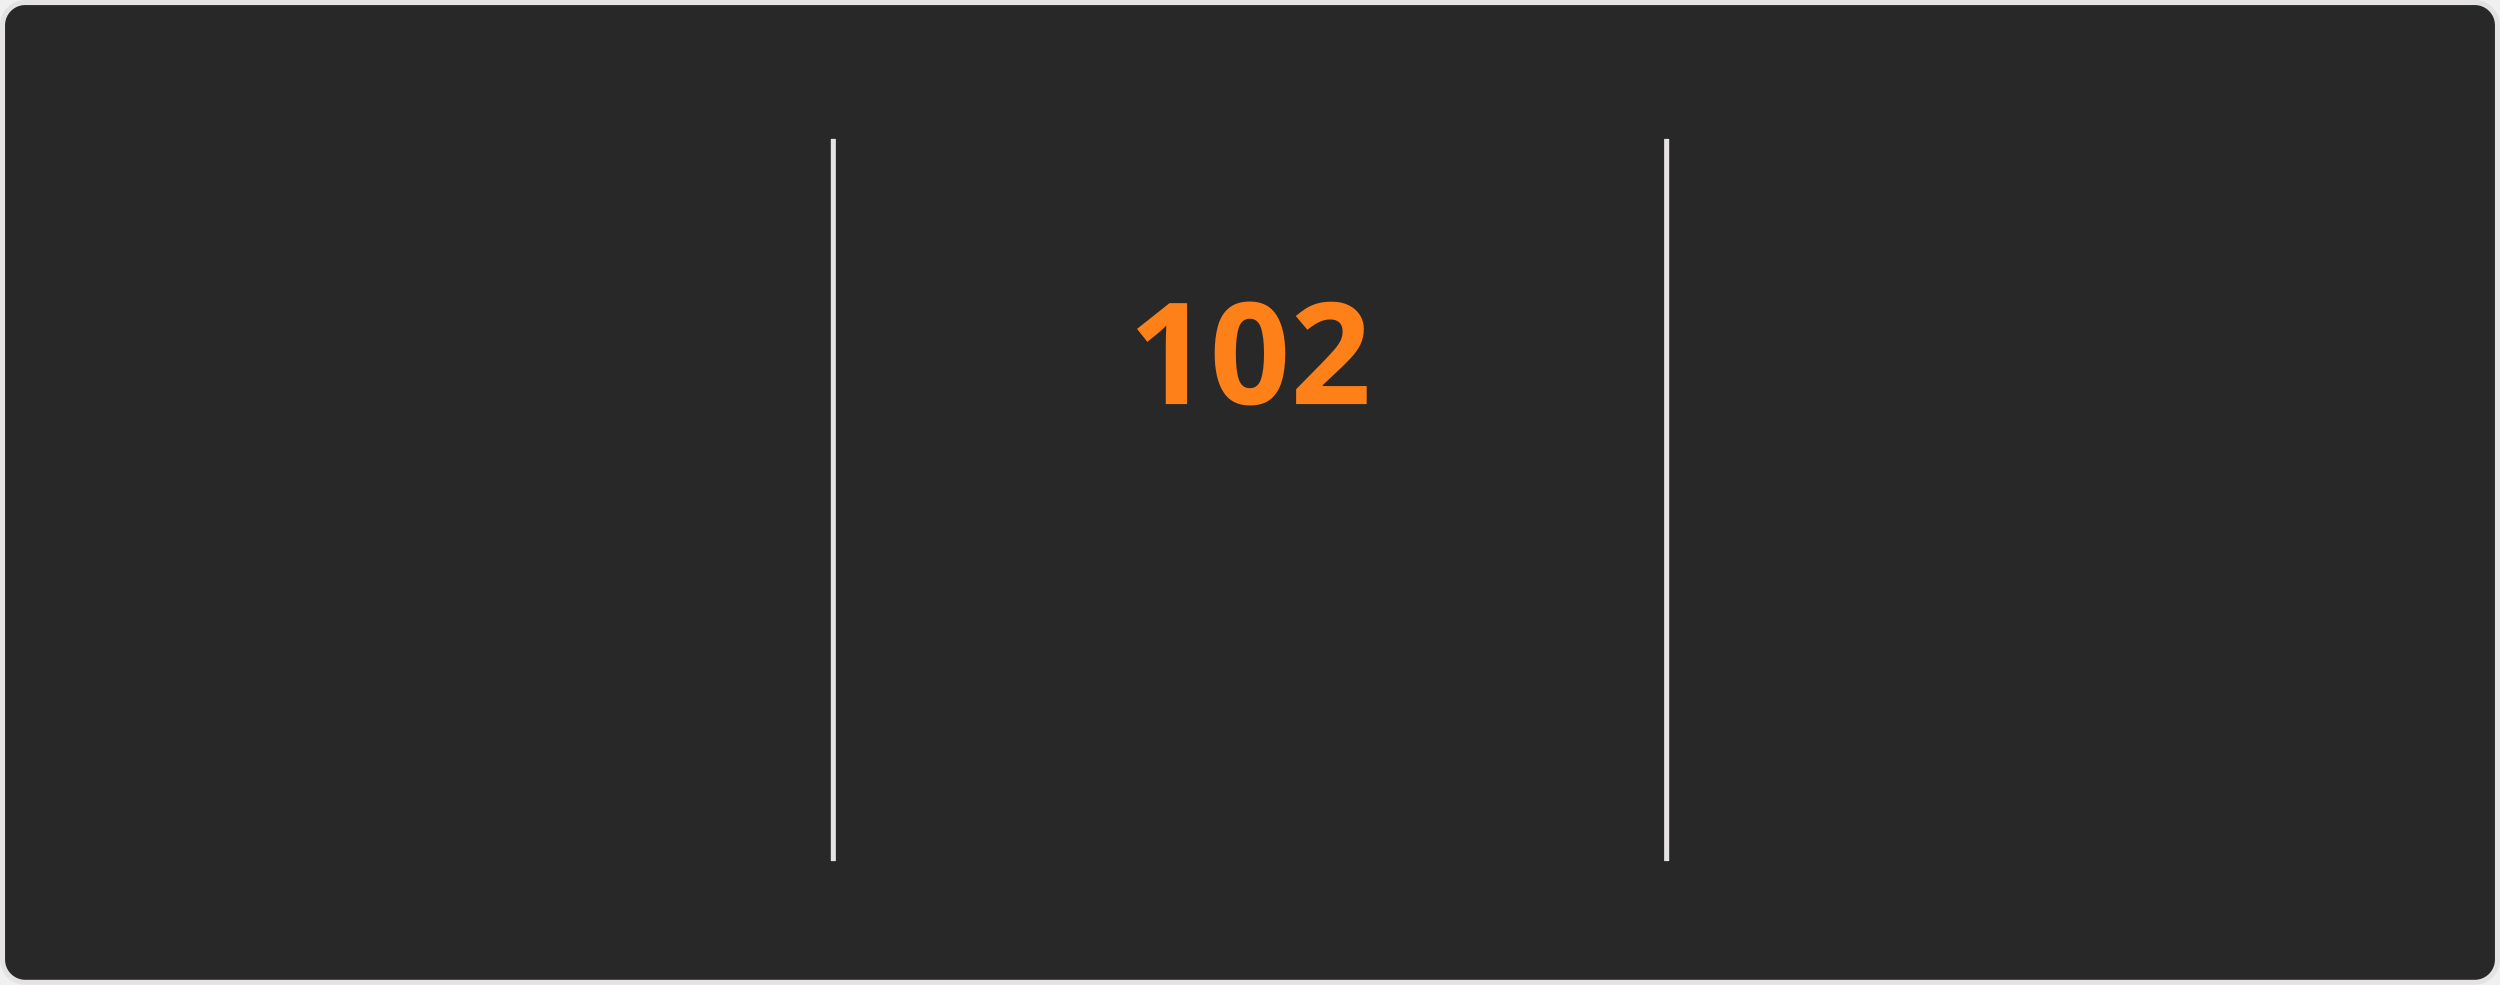
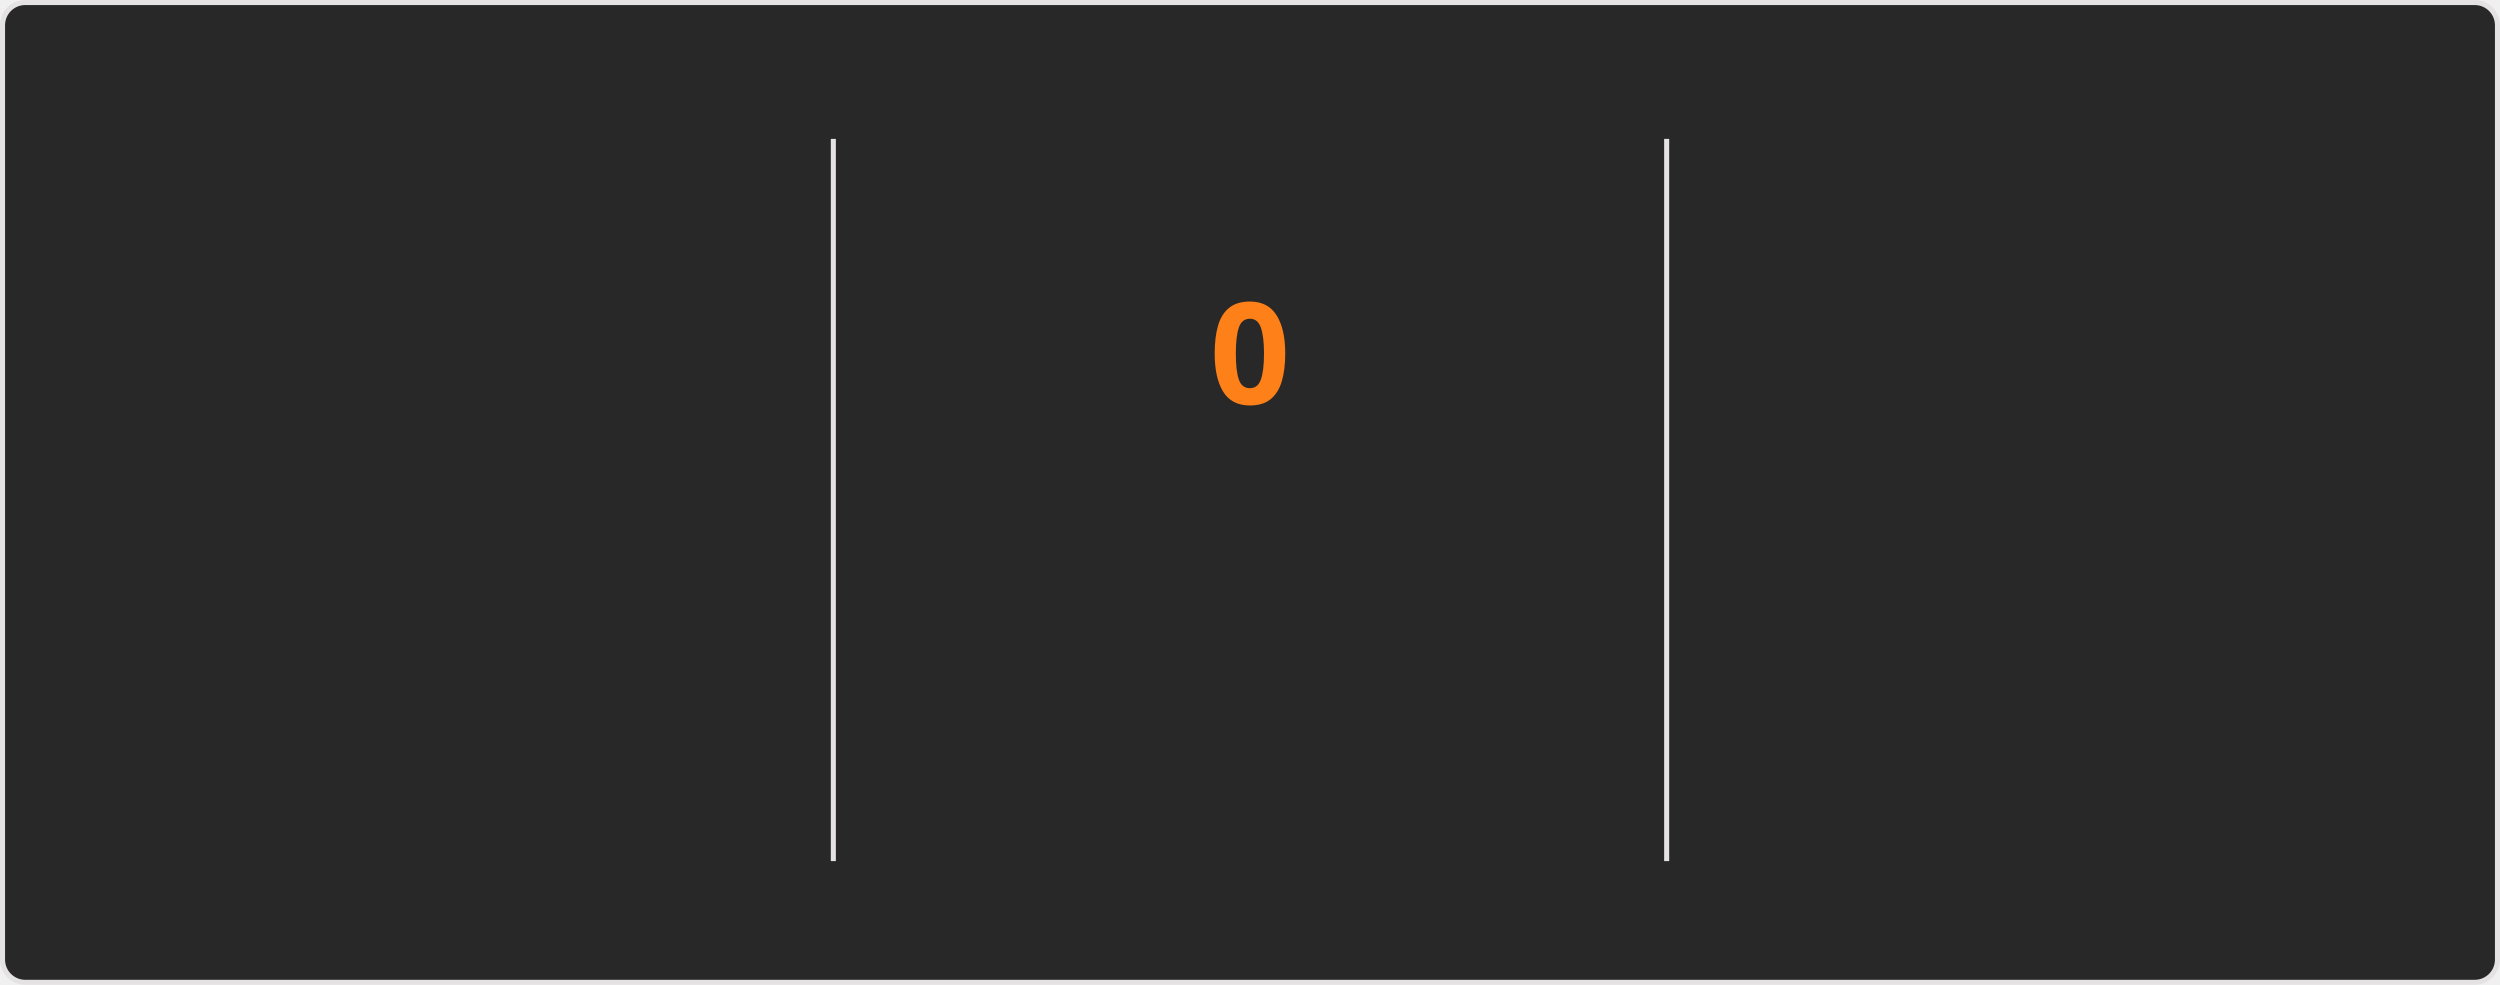
<svg xmlns="http://www.w3.org/2000/svg" style="isolation: isolate" viewBox="0 0 495 195" width="495px" height="195px" direction="ltr">
  <style>
    @keyframes currstreak {
      0% { font-size: 3px; opacity: 0.2; }
      80% { font-size: 34px; opacity: 1; }
      100% { font-size: 28px; opacity: 1; }
    }
    @keyframes fadein {
      0% { opacity: 0; }
      100% { opacity: 1; }
    }
    .big-number {
      font-family: "Segoe UI", Ubuntu, sans-serif;
      font-weight: 700;
      font-size: 28px;
      fill: #fabd2f;
    }
    .label {
      font-family: "Segoe UI", Ubuntu, sans-serif;
      font-weight: 400;
      font-size: 14px;
      fill: #fabd2f;
    }
    .range-text {
      font-family: "Segoe UI", Ubuntu, sans-serif;
      font-weight: 400;
      font-size: 12px;
      fill: #8ec07c;
    }
    .current-streak-num {
      font-family: "Segoe UI", Ubuntu, sans-serif;
      font-weight: 700;
      font-size: 28px;
      fill: #fe8019;
    }</style>
  <defs>
    <clipPath id="outer_rectangle">
      <rect width="495" height="195" rx="4.5" />
    </clipPath>
    <mask id="mask_out_ring_behind_fire">
      <rect width="495" height="195" fill="white" />
      <ellipse id="mask-ellipse" cx="247.5" cy="32" rx="13" ry="18" fill="black" />
    </mask>
  </defs>
  <g clip-path="url(#outer_rectangle)">
    <g style="isolation: isolate">
      <rect fill="#282828" rx="4.5" x="0.5" y="0.5" width="494" height="194" stroke="#e4e2e2" />
    </g>
    <g style="isolation: isolate">
      <line x1="165" y1="28" x2="165" y2="170" vector-effect="non-scaling-stroke" stroke-width="1" stroke="#e4e2e2" stroke-linejoin="miter" stroke-linecap="square" stroke-miterlimit="3" />
      <line x1="330" y1="28" x2="330" y2="170" vector-effect="non-scaling-stroke" stroke-width="1" stroke="#e4e2e2" stroke-linejoin="miter" stroke-linecap="square" stroke-miterlimit="3" />
    </g>
    <g style="isolation: isolate">
      <g transform="translate(82.5, 48)">
        <text x="0" y="32" stroke-width="0" text-anchor="middle" class="big-number" style="opacity: 0; animation: fadein 0.5s linear forwards 0.6s">
            7.3K
          </text>
      </g>
      <g transform="translate(82.5, 84)">
        <text x="0" y="32" stroke-width="0" text-anchor="middle" class="label" style="opacity: 0; animation: fadein 0.5s linear forwards 0.7s">
            Total Contributions
          </text>
      </g>
      <g transform="translate(82.5, 114)">
        <text x="0" y="32" stroke-width="0" text-anchor="middle" class="range-text" style="opacity: 0; animation: fadein 0.5s linear forwards 0.8s">
            Oct 19 - Present
          </text>
      </g>
    </g>
    <g style="isolation: isolate">
      <g mask="url(#mask_out_ring_behind_fire)">
        <circle cx="247.5" cy="71" r="40" fill="none" stroke="#fabd2f" stroke-width="5" style="opacity: 0; animation: fadein 0.5s linear forwards 0.4s" />
      </g>
      <g transform="translate(247.5, 19.5)" stroke-opacity="0" style="opacity: 0; animation: fadein 0.5s linear forwards 0.6s">
        <path d="M -12 -0.5 L 15 -0.5 L 15 23.5 L -12 23.5 L -12 -0.5 Z" fill="none" />
        <path d="M 1.5 0.67 C 1.5 0.67 2.24 3.32 2.24 5.47 C 2.24 7.53 0.89 9.2 -1.17 9.2 C -3.23 9.2 -4.79 7.53 -4.79 5.47 L -4.76 5.11 C -6.78 7.51 -8 10.62 -8 13.99 C -8 18.41 -4.42 22 0 22 C 4.42 22 8 18.41 8 13.99 C 8 8.6 5.41 3.79 1.5 0.67 Z M -0.29 19 C -2.07 19 -3.51 17.6 -3.51 15.86 C -3.51 14.24 -2.46 13.1 -0.7 12.74 C 1.07 12.38 2.9 11.53 3.92 10.16 C 4.31 11.45 4.51 12.81 4.51 14.2 C 4.51 16.85 2.36 19 -0.29 19 Z" fill="#fabd2f" stroke-opacity="0" />
      </g>
      <g transform="translate(247.5, 48)">
        <text x="0" y="32" stroke-width="0" text-anchor="middle" class="current-streak-num" style="animation: currstreak 0.6s linear forwards">
-             102
+             0
          </text>
      </g>
      <g transform="translate(247.5, 108)">
        <text x="0" y="32" stroke-width="0" text-anchor="middle" class="label" style="opacity: 0; animation: fadein 0.5s linear forwards 0.9s">
            Current Streak
          </text>
      </g>
      <g transform="translate(247.5, 145)">
        <text x="0" y="21" stroke-width="0" text-anchor="middle" class="range-text" style="opacity: 0; animation: fadein 0.5s linear forwards 0.9s">
-             Jul 12 - Oct 21
+             0 days
          </text>
      </g>
    </g>
    <g style="isolation: isolate">
      <g transform="translate(412.5, 48)">
        <text x="0" y="32" stroke-width="0" text-anchor="middle" class="big-number" style="opacity: 0; animation: fadein 0.5s linear forwards 1.2s">
            102
          </text>
      </g>
      <g transform="translate(412.5, 84)">
        <text x="0" y="32" stroke-width="0" text-anchor="middle" class="label" style="opacity: 0; animation: fadein 0.5s linear forwards 1.3s">
            Longest Streak
          </text>
      </g>
      <g transform="translate(412.5, 114)">
        <text x="0" y="32" stroke-width="0" text-anchor="middle" class="range-text" style="opacity: 0; animation: fadein 0.5s linear forwards 1.4s">
            Jul 12 - Oct 21
          </text>
      </g>
    </g>
  </g>
</svg>
